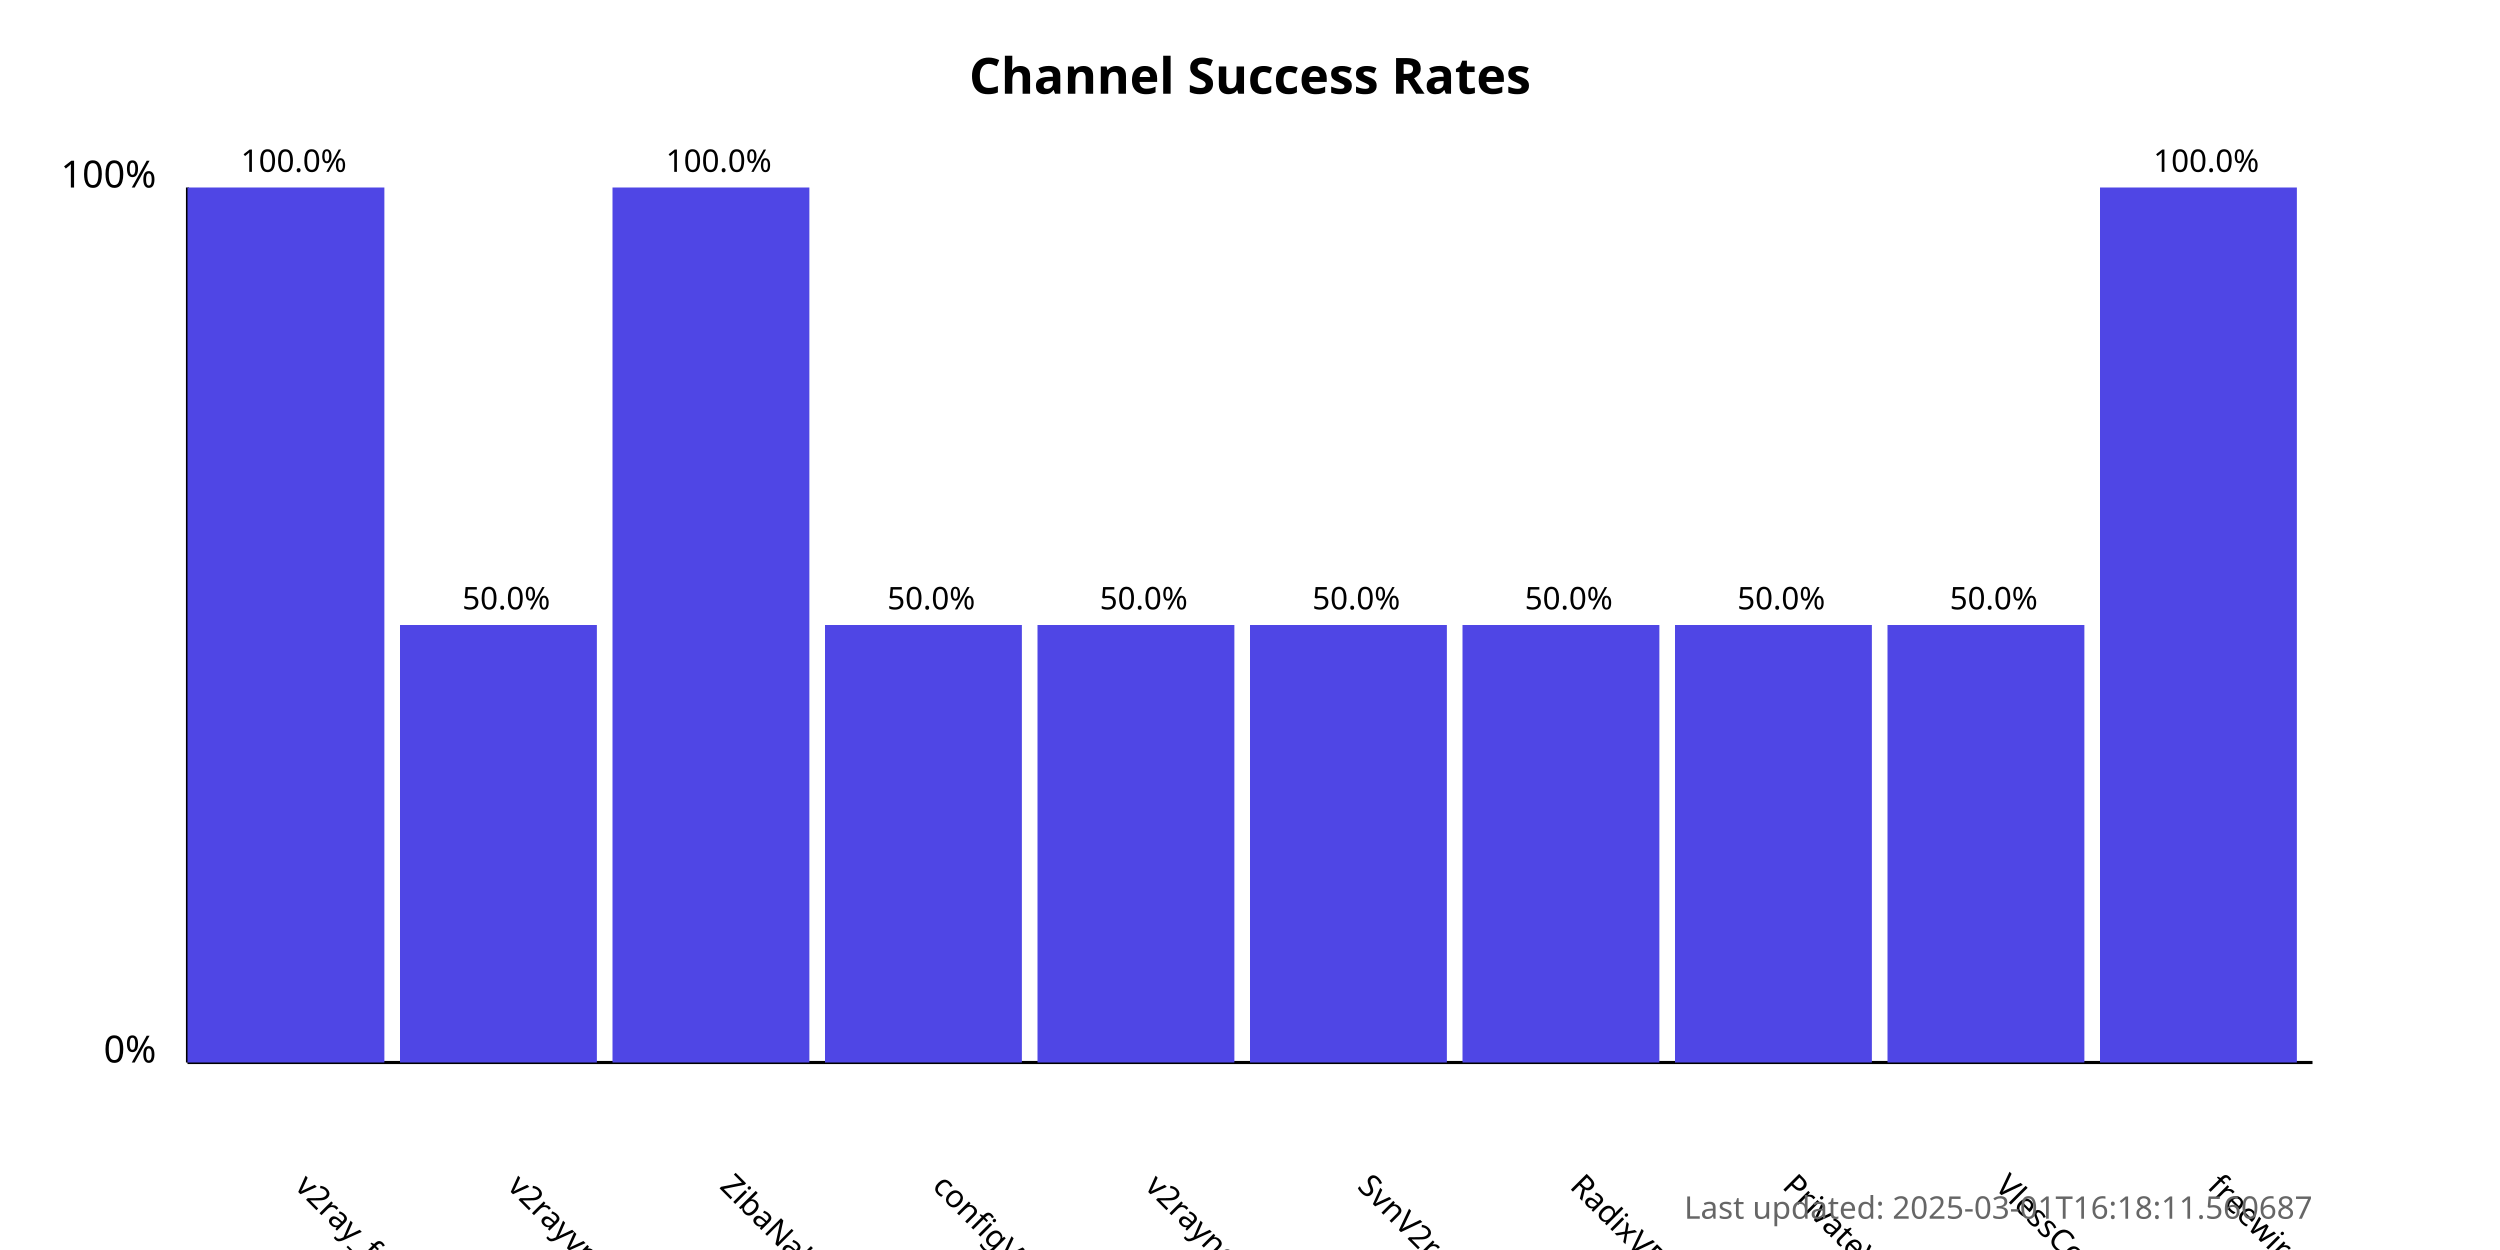
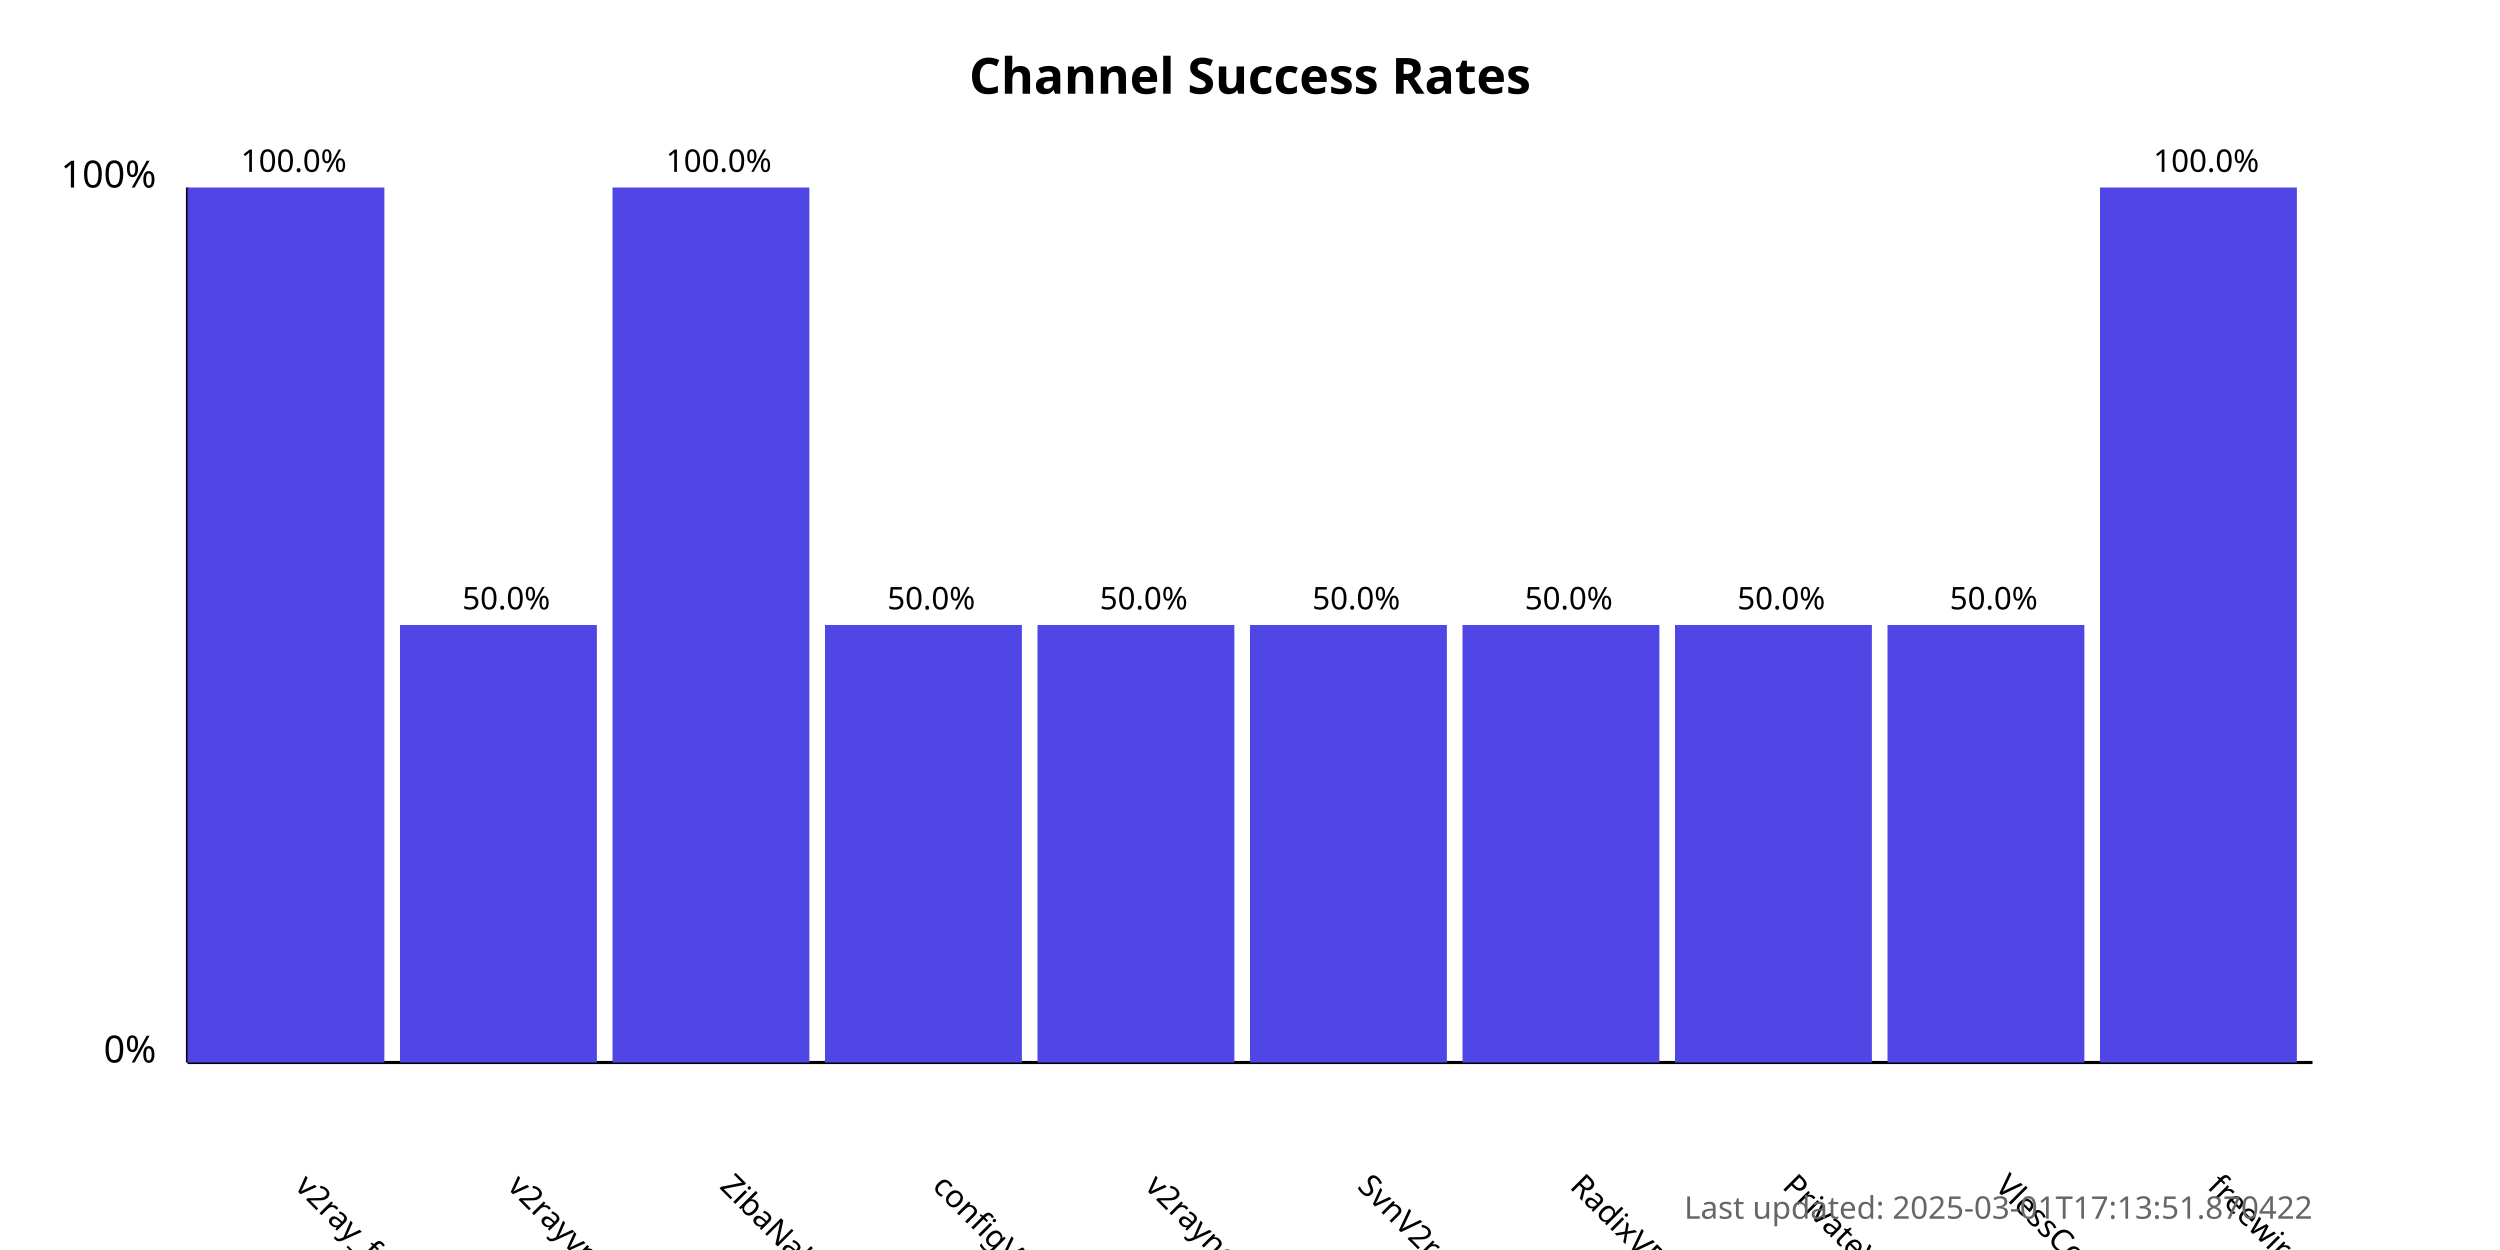
<svg xmlns="http://www.w3.org/2000/svg" width="800" height="400">
  <style>
            .chart-title { font: bold 16px sans-serif; }
            .axis-label { font: 12px sans-serif; }
            .tick-label { font: 10px sans-serif; }
            .bar { fill: #4f46e5; }
            .bar:hover { fill: #6366f1; }
            .timestamp { font: 10px sans-serif; fill: #666; }
        </style>
  <text x="400.0" y="30" text-anchor="middle" class="chart-title">
            Channel Success Rates
        </text>
  <line x1="60" y1="340" x2="60" y2="60" stroke="black" stroke-width="1" />
  <line x1="60" y1="340" x2="740" y2="340" stroke="black" stroke-width="1" />
  <text x="50" y="340" text-anchor="end" class="axis-label">0%</text>
  <text x="50" y="60" text-anchor="end" class="axis-label">100%</text>
  <g>
    <rect x="60" y="60.0" width="63.0" height="280.0" class="bar" />
    <text x="94.0" y="380" transform="rotate(45, 94.0, 380)" text-anchor="start" class="tick-label">
                v2ray_free_conf
            </text>
    <text x="94.0" y="55.0" text-anchor="middle" class="tick-label">
                100.0%
            </text>
  </g>
  <g>
    <rect x="128.0" y="200.0" width="63.0" height="140.0" class="bar" />
    <text x="162.0" y="380" transform="rotate(45, 162.0, 380)" text-anchor="start" class="tick-label">
                v2rayvpno
            </text>
    <text x="162.0" y="195.0" text-anchor="middle" class="tick-label">
                50.0%
            </text>
  </g>
  <g>
    <rect x="196.0" y="60.0" width="63.0" height="280.0" class="bar" />
    <text x="230.0" y="380" transform="rotate(45, 230.0, 380)" text-anchor="start" class="tick-label">
                ZibaNabz
            </text>
    <text x="230.0" y="55.0" text-anchor="middle" class="tick-label">
                100.0%
            </text>
  </g>
  <g>
    <rect x="264.0" y="200.0" width="63.0" height="140.0" class="bar" />
    <text x="298.0" y="380" transform="rotate(45, 298.0, 380)" text-anchor="start" class="tick-label">
                configV2rayForFree
            </text>
    <text x="298.0" y="195.0" text-anchor="middle" class="tick-label">
                50.0%
            </text>
  </g>
  <g>
    <rect x="332.0" y="200.0" width="63.0" height="140.0" class="bar" />
    <text x="366.0" y="380" transform="rotate(45, 366.0, 380)" text-anchor="start" class="tick-label">
                v2rayngvpn
            </text>
    <text x="366.0" y="195.0" text-anchor="middle" class="tick-label">
                50.0%
            </text>
  </g>
  <g>
    <rect x="400.0" y="200.0" width="63.0" height="140.0" class="bar" />
    <text x="434.0" y="380" transform="rotate(45, 434.0, 380)" text-anchor="start" class="tick-label">
                SvnV2ray
            </text>
    <text x="434.0" y="195.0" text-anchor="middle" class="tick-label">
                50.0%
            </text>
  </g>
  <g>
    <rect x="468.0" y="200.0" width="63.0" height="140.0" class="bar" />
    <text x="502.0" y="380" transform="rotate(45, 502.0, 380)" text-anchor="start" class="tick-label">
                RadixVPN
            </text>
    <text x="502.0" y="195.0" text-anchor="middle" class="tick-label">
                50.0%
            </text>
  </g>
  <g>
    <rect x="536.0" y="200.0" width="63.0" height="140.0" class="bar" />
    <text x="570.0" y="380" transform="rotate(45, 570.0, 380)" text-anchor="start" class="tick-label">
                PrivateVPNs
            </text>
    <text x="570.0" y="195.0" text-anchor="middle" class="tick-label">
                50.0%
            </text>
  </g>
  <g>
    <rect x="604.0" y="200.0" width="63.0" height="140.0" class="bar" />
    <text x="638.0" y="380" transform="rotate(45, 638.0, 380)" text-anchor="start" class="tick-label">
                VlessConfig
            </text>
    <text x="638.0" y="195.0" text-anchor="middle" class="tick-label">
                50.0%
            </text>
  </g>
  <g>
    <rect x="672.0" y="60.0" width="63.0" height="280.0" class="bar" />
    <text x="706.0" y="380" transform="rotate(45, 706.0, 380)" text-anchor="start" class="tick-label">
                freewireguard
            </text>
    <text x="706.0" y="55.0" text-anchor="middle" class="tick-label">
                100.0%
            </text>
  </g>
  <text x="740" y="390" text-anchor="end" class="timestamp">
-             Last updated: 2025-03-01T16:18:11.560687
+             Last updated: 2025-03-01T17:13:51.870422
        </text>
</svg>
